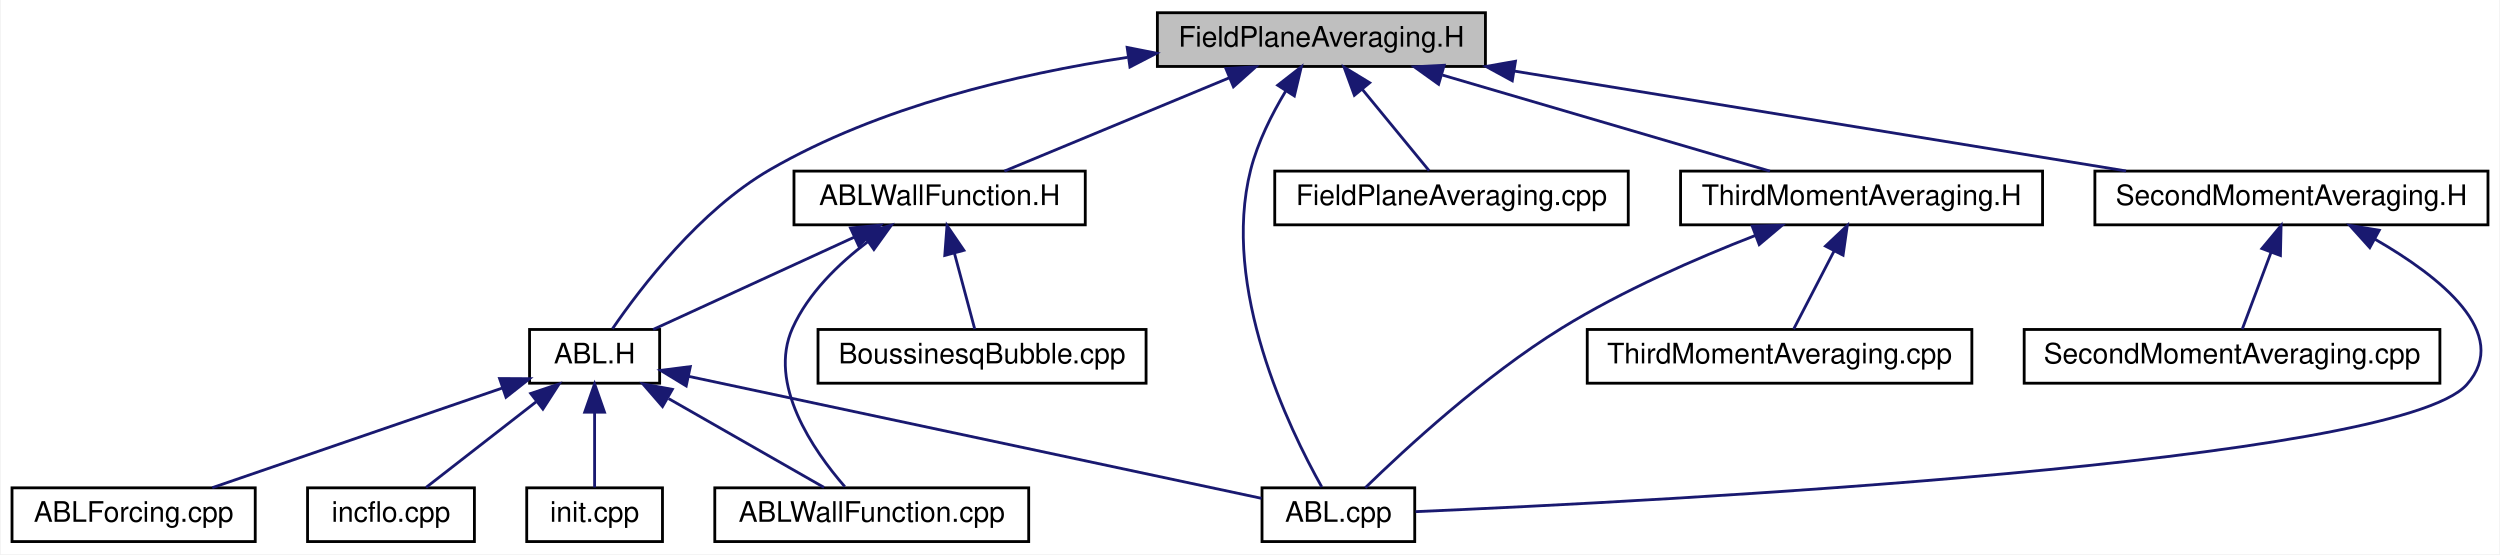
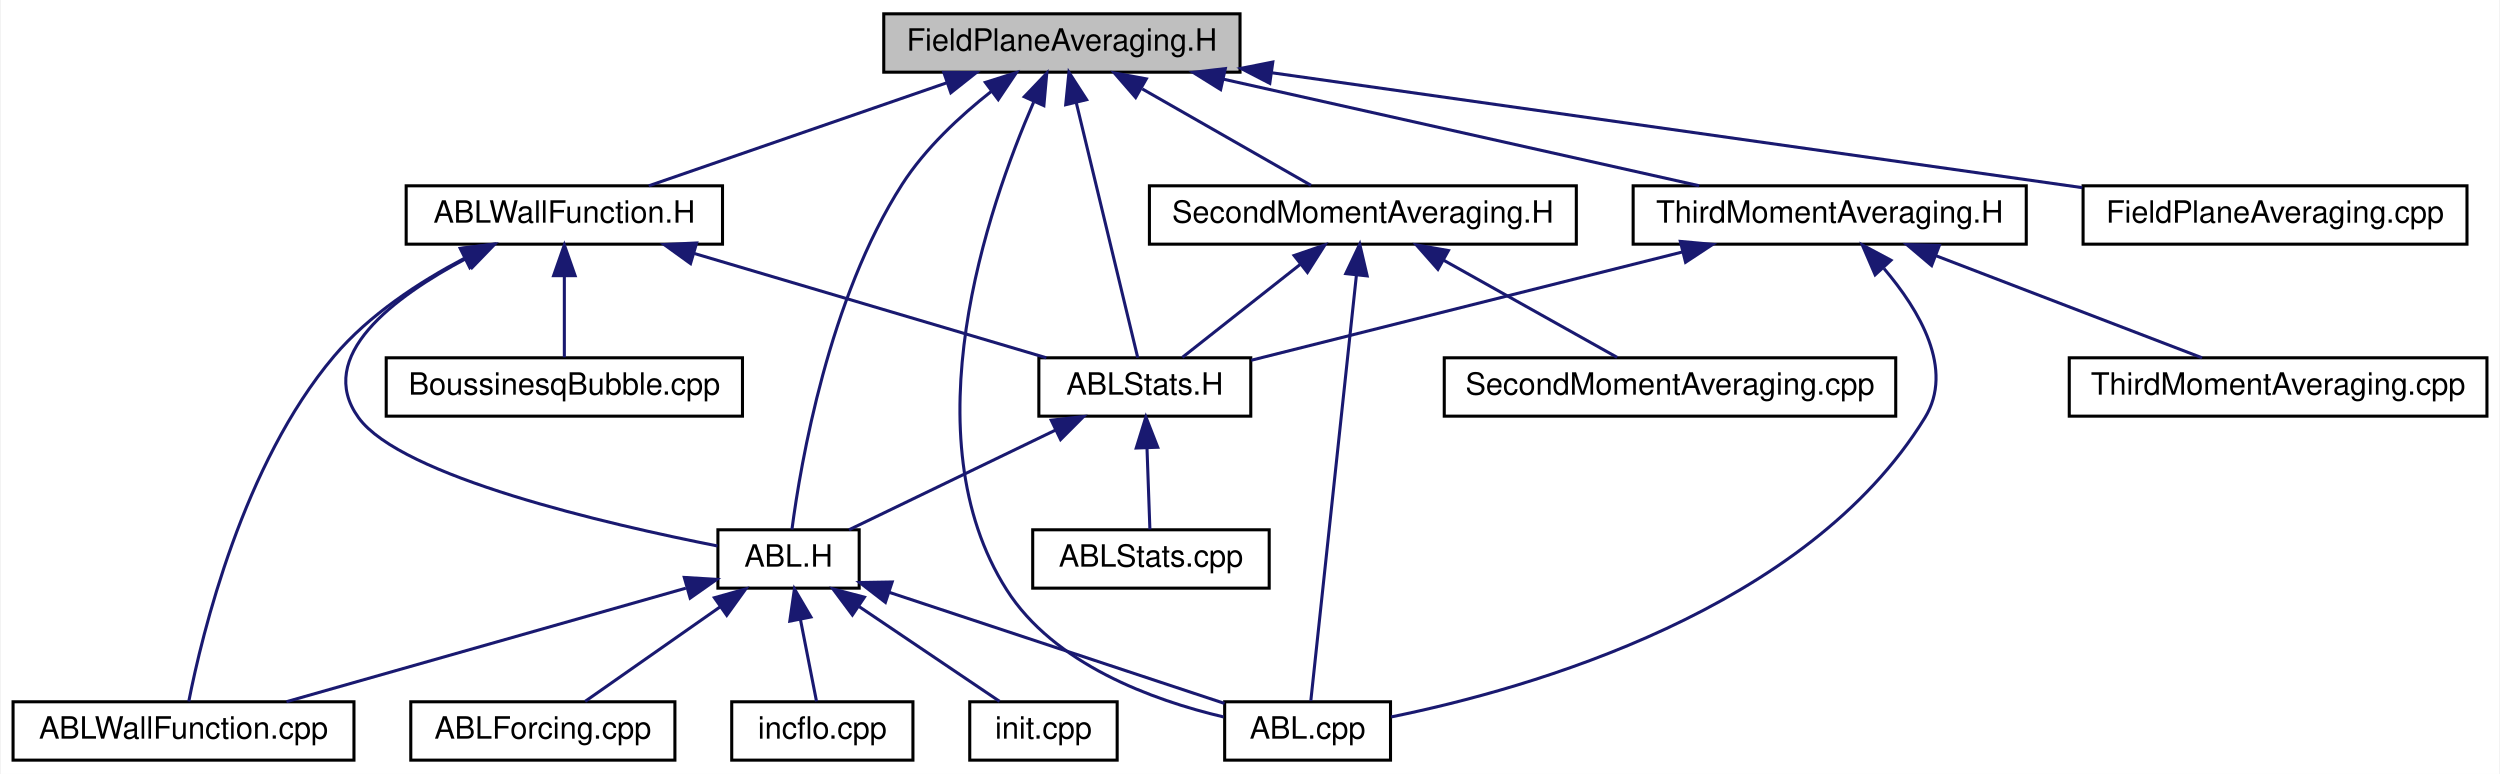
- <svg xmlns="http://www.w3.org/2000/svg" xmlns:xlink="http://www.w3.org/1999/xlink" width="884pt" height="196pt" viewBox="0.00 0.00 883.50 196.00">
-   <g id="graph0" class="graph" transform="scale(1 1) rotate(0) translate(4 192)">
-     <polygon fill="#ffffff" stroke="transparent" points="-4,4 -4,-192 879.5,-192 879.5,4 -4,4" />
+ <svg xmlns="http://www.w3.org/2000/svg" xmlns:xlink="http://www.w3.org/1999/xlink" width="814pt" height="252pt" viewBox="0.00 0.00 813.50 252.00">
+   <g id="graph0" class="graph" transform="scale(1 1) rotate(0) translate(4 248)">
+     <polygon fill="#ffffff" stroke="transparent" points="-4,4 -4,-248 809.5,-248 809.5,4 -4,4" />
    <g id="node1" class="node">
-       <polygon fill="#bfbfbf" stroke="#000000" points="405,-168.5 405,-187.5 521,-187.5 521,-168.5 405,-168.5" />
-       <text text-anchor="middle" x="463" y="-175.5" font-family="Helvetica,sans-Serif" font-size="10.00" fill="#000000">FieldPlaneAveraging.H</text>
+       <polygon fill="#bfbfbf" stroke="#000000" points="283.5,-224.5 283.5,-243.5 399.5,-243.5 399.5,-224.5 283.5,-224.5" />
+       <text text-anchor="middle" x="341.5" y="-231.5" font-family="Helvetica,sans-Serif" font-size="10.00" fill="#000000">FieldPlaneAveraging.H</text>
    </g>
    <g id="node2" class="node">
      <g id="a_node2">
        <a xlink:href="_a_b_l_wall_function_8_h.html" target="_top" xlink:title="ABLWallFunction.H">
-           <polygon fill="#ffffff" stroke="#000000" points="276.5,-112.5 276.5,-131.5 379.5,-131.5 379.5,-112.5 276.5,-112.5" />
-           <text text-anchor="middle" x="328" y="-119.5" font-family="Helvetica,sans-Serif" font-size="10.00" fill="#000000">ABLWallFunction.H</text>
+           <polygon fill="#ffffff" stroke="#000000" points="128,-168.5 128,-187.5 231,-187.5 231,-168.5 128,-168.5" />
+           <text text-anchor="middle" x="179.5" y="-175.5" font-family="Helvetica,sans-Serif" font-size="10.00" fill="#000000">ABLWallFunction.H</text>
        </a>
      </g>
    </g>
    <g id="edge1" class="edge">
-       <path fill="none" stroke="#191970" d="M430.501,-164.519C405.915,-154.32 372.763,-140.569 350.904,-131.501" />
-       <polygon fill="#191970" stroke="#191970" points="429.215,-167.774 439.793,-168.373 431.897,-161.309 429.215,-167.774" />
+       <path fill="none" stroke="#191970" d="M304.058,-221.057C274.41,-210.808 233.68,-196.729 206.985,-187.501" />
+       <polygon fill="#191970" stroke="#191970" points="303.056,-224.414 313.651,-224.373 305.344,-217.798 303.056,-224.414" />
    </g>
    <g id="node3" class="node">
      <g id="a_node3">
        <a xlink:href="_a_b_l_8_h.html" target="_top" xlink:title="ABL.H">
-           <polygon fill="#ffffff" stroke="#000000" points="183,-56.5 183,-75.5 229,-75.5 229,-56.5 183,-56.5" />
-           <text text-anchor="middle" x="206" y="-63.5" font-family="Helvetica,sans-Serif" font-size="10.00" fill="#000000">ABL.H</text>
-         </a>
-       </g>
-     </g>
-     <g id="edge10" class="edge">
-       <path fill="none" stroke="#191970" d="M394.461,-171.72C355.339,-165.793 306.563,-154.292 268,-132 243.229,-117.68 222.342,-90.363 212.337,-75.766" />
-       <polygon fill="#191970" stroke="#191970" points="394.31,-175.234 404.704,-173.179 395.297,-168.304 394.31,-175.234" />
+           <polygon fill="#ffffff" stroke="#000000" points="229.5,-56.5 229.5,-75.5 275.5,-75.5 275.5,-56.5 229.5,-56.5" />
+           <text text-anchor="middle" x="252.5" y="-63.5" font-family="Helvetica,sans-Serif" font-size="10.00" fill="#000000">ABL.H</text>
+         </a>
+       </g>
+     </g>
+     <g id="edge13" class="edge">
+       <path fill="none" stroke="#191970" d="M318.53,-218.255C308.362,-210.247 297.026,-199.729 289.5,-188 265.594,-150.744 256.458,-97.238 253.605,-75.611" />
+       <polygon fill="#191970" stroke="#191970" points="316.585,-221.171 326.688,-224.363 320.781,-215.568 316.585,-221.171" />
    </g>
    <g id="node7" class="node">
      <g id="a_node7">
        <a xlink:href="_a_b_l_8cpp.html" target="_top" xlink:title="ABL.cpp">
-           <polygon fill="#ffffff" stroke="#000000" points="442,-.5 442,-19.5 496,-19.5 496,-.5 442,-.5" />
-           <text text-anchor="middle" x="469" y="-7.5" font-family="Helvetica,sans-Serif" font-size="10.00" fill="#000000">ABL.cpp</text>
-         </a>
-       </g>
-     </g>
-     <g id="edge18" class="edge">
-       <path fill="none" stroke="#191970" d="M450.375,-159.787C445.487,-151.669 440.478,-141.751 438,-132 427.394,-90.275 451.469,-40.522 463.129,-19.805" />
-       <polygon fill="#191970" stroke="#191970" points="447.544,-161.856 455.899,-168.372 453.431,-158.069 447.544,-161.856" />
-     </g>
-     <g id="node10" class="node">
-       <g id="a_node10">
+           <polygon fill="#ffffff" stroke="#000000" points="394.5,-.5 394.5,-19.5 448.5,-19.5 448.5,-.5 394.5,-.5" />
+           <text text-anchor="middle" x="421.5" y="-7.5" font-family="Helvetica,sans-Serif" font-size="10.00" fill="#000000">ABL.cpp</text>
+         </a>
+       </g>
+     </g>
+     <g id="edge24" class="edge">
+       <path fill="none" stroke="#191970" d="M332.292,-214.711C317.181,-179.978 291.802,-105.894 323.5,-56 338.92,-31.728 370.913,-20.038 394.162,-14.56" />
+       <polygon fill="#191970" stroke="#191970" points="329.258,-216.496 336.577,-224.157 335.633,-213.604 329.258,-216.496" />
+     </g>
+     <g id="node9" class="node">
+       <g id="a_node9">
+         <a xlink:href="_a_b_l_stats_8_h.html" target="_top" xlink:title="ABLStats.H">
+           <polygon fill="#ffffff" stroke="#000000" points="334,-112.5 334,-131.5 403,-131.5 403,-112.5 334,-112.5" />
+           <text text-anchor="middle" x="368.5" y="-119.5" font-family="Helvetica,sans-Serif" font-size="10.00" fill="#000000">ABLStats.H</text>
+         </a>
+       </g>
+     </g>
+     <g id="edge14" class="edge">
+       <path fill="none" stroke="#191970" d="M346.177,-214.599C352.02,-190.363 361.785,-149.855 366.204,-131.525" />
+       <polygon fill="#191970" stroke="#191970" points="342.743,-213.909 343.802,-224.451 349.548,-215.55 342.743,-213.909" />
+     </g>
+     <g id="node12" class="node">
+       <g id="a_node12">
+         <a xlink:href="_second_moment_averaging_8_h.html" target="_top" xlink:title="SecondMomentAveraging.H">
+           <polygon fill="#ffffff" stroke="#000000" points="370,-168.5 370,-187.5 509,-187.5 509,-168.5 370,-168.5" />
+           <text text-anchor="middle" x="439.5" y="-175.5" font-family="Helvetica,sans-Serif" font-size="10.00" fill="#000000">SecondMomentAveraging.H</text>
+         </a>
+       </g>
+     </g>
+     <g id="edge15" class="edge">
+       <path fill="none" stroke="#191970" d="M367.669,-219.047C385.106,-209.082 407.511,-196.279 422.625,-187.643" />
+       <polygon fill="#191970" stroke="#191970" points="365.516,-216.245 358.57,-224.245 368.989,-222.323 365.516,-216.245" />
+     </g>
+     <g id="node14" class="node">
+       <g id="a_node14">
+         <a xlink:href="_third_moment_averaging_8_h.html" target="_top" xlink:title="ThirdMomentAveraging.H">
+           <polygon fill="#ffffff" stroke="#000000" points="527.5,-168.5 527.5,-187.5 655.5,-187.5 655.5,-168.5 527.5,-168.5" />
+           <text text-anchor="middle" x="591.5" y="-175.5" font-family="Helvetica,sans-Serif" font-size="10.00" fill="#000000">ThirdMomentAveraging.H</text>
+         </a>
+       </g>
+     </g>
+     <g id="edge19" class="edge">
+       <path fill="none" stroke="#191970" d="M393.989,-222.243C440.044,-211.926 506.172,-197.113 548.984,-187.524" />
+       <polygon fill="#191970" stroke="#191970" points="393.186,-218.836 384.192,-224.437 394.716,-225.666 393.186,-218.836" />
+     </g>
+     <g id="node16" class="node">
+       <g id="a_node16">
        <a xlink:href="_field_plane_averaging_8cpp.html" target="_top" xlink:title="FieldPlaneAveraging.cpp">
-           <polygon fill="#ffffff" stroke="#000000" points="446.5,-112.5 446.5,-131.5 571.5,-131.5 571.5,-112.5 446.5,-112.5" />
-           <text text-anchor="middle" x="509" y="-119.5" font-family="Helvetica,sans-Serif" font-size="10.00" fill="#000000">FieldPlaneAveraging.cpp</text>
-         </a>
-       </g>
-     </g>
-     <g id="edge11" class="edge">
-       <path fill="none" stroke="#191970" d="M477.375,-160.5C485.197,-150.977 494.576,-139.56 501.079,-131.643" />
-       <polygon fill="#191970" stroke="#191970" points="474.656,-158.297 471.013,-168.245 480.065,-162.74 474.656,-158.297" />
-     </g>
-     <g id="node11" class="node">
-       <g id="a_node11">
-         <a xlink:href="_second_moment_averaging_8_h.html" target="_top" xlink:title="SecondMomentAveraging.H">
-           <polygon fill="#ffffff" stroke="#000000" points="736.5,-112.5 736.5,-131.5 875.5,-131.5 875.5,-112.5 736.5,-112.5" />
-           <text text-anchor="middle" x="806" y="-119.5" font-family="Helvetica,sans-Serif" font-size="10.00" fill="#000000">SecondMomentAveraging.H</text>
-         </a>
-       </g>
-     </g>
-     <g id="edge12" class="edge">
-       <path fill="none" stroke="#191970" d="M531.071,-166.886C594.328,-156.559 687.553,-141.338 747.529,-131.546" />
-       <polygon fill="#191970" stroke="#191970" points="530.491,-163.435 521.185,-168.5 531.619,-170.343 530.491,-163.435" />
-     </g>
-     <g id="node13" class="node">
-       <g id="a_node13">
-         <a xlink:href="_third_moment_averaging_8_h.html" target="_top" xlink:title="ThirdMomentAveraging.H">
-           <polygon fill="#ffffff" stroke="#000000" points="590,-112.5 590,-131.5 718,-131.5 718,-112.5 590,-112.5" />
-           <text text-anchor="middle" x="654" y="-119.5" font-family="Helvetica,sans-Serif" font-size="10.00" fill="#000000">ThirdMomentAveraging.H</text>
-         </a>
-       </g>
-     </g>
-     <g id="edge15" class="edge">
-       <path fill="none" stroke="#191970" d="M505.784,-165.456C540.845,-155.177 589.71,-140.849 621.594,-131.501" />
-       <polygon fill="#191970" stroke="#191970" points="504.445,-162.201 495.834,-168.373 506.415,-168.918 504.445,-162.201" />
+           <polygon fill="#ffffff" stroke="#000000" points="674,-168.5 674,-187.5 799,-187.5 799,-168.5 674,-168.5" />
+           <text text-anchor="middle" x="736.5" y="-175.5" font-family="Helvetica,sans-Serif" font-size="10.00" fill="#000000">FieldPlaneAveraging.cpp</text>
+         </a>
+       </g>
+     </g>
+     <g id="edge23" class="edge">
+       <path fill="none" stroke="#191970" d="M409.966,-224.293C484.228,-213.765 601.776,-197.1 673.73,-186.899" />
+       <polygon fill="#191970" stroke="#191970" points="409.193,-220.868 399.784,-225.737 410.176,-227.799 409.193,-220.868" />
    </g>
    <g id="edge2" class="edge">
-       <path fill="none" stroke="#191970" d="M297.742,-108.111C275.618,-97.956 246.191,-84.448 226.699,-75.501" />
-       <polygon fill="#191970" stroke="#191970" points="296.479,-111.382 307.027,-112.373 299.399,-105.021 296.479,-111.382" />
+       <path fill="none" stroke="#191970" d="M147.617,-163.868C123.936,-151.334 98.045,-131.965 112.5,-112 126.378,-92.832 193.311,-77.345 229.37,-70.229" />
+       <polygon fill="#191970" stroke="#191970" points="146.322,-167.134 156.83,-168.483 149.457,-160.875 146.322,-167.134" />
    </g>
    <g id="node8" class="node">
      <g id="a_node8">
        <a xlink:href="_a_b_l_wall_function_8cpp.html" target="_top" xlink:title="ABLWallFunction.cpp">
-           <polygon fill="#ffffff" stroke="#000000" points="248.5,-.5 248.5,-19.5 359.5,-19.5 359.5,-.5 248.5,-.5" />
-           <text text-anchor="middle" x="304" y="-7.5" font-family="Helvetica,sans-Serif" font-size="10.00" fill="#000000">ABLWallFunction.cpp</text>
-         </a>
-       </g>
-     </g>
-     <g id="edge9" class="edge">
-       <path fill="none" stroke="#191970" d="M302.551,-106.497C292.286,-98.744 281.57,-88.363 276,-76 267.104,-56.254 283.236,-32.86 294.484,-19.899" />
-       <polygon fill="#191970" stroke="#191970" points="300.745,-109.505 310.943,-112.377 304.762,-103.772 300.745,-109.505" />
-     </g>
-     <g id="node9" class="node">
-       <g id="a_node9">
+           <polygon fill="#ffffff" stroke="#000000" points="0,-.5 0,-19.5 111,-19.5 111,-.5 0,-.5" />
+           <text text-anchor="middle" x="55.5" y="-7.5" font-family="Helvetica,sans-Serif" font-size="10.00" fill="#000000">ABLWallFunction.cpp</text>
+         </a>
+       </g>
+     </g>
+     <g id="edge12" class="edge">
+       <path fill="none" stroke="#191970" d="M146.872,-163.855C132.308,-156.189 115.899,-145.498 104.5,-132 74.9,-96.948 61.574,-41.729 57.215,-19.62" />
+       <polygon fill="#191970" stroke="#191970" points="145.594,-167.128 156.106,-168.454 148.715,-160.862 145.594,-167.128" />
+     </g>
+     <g id="edge8" class="edge">
+       <path fill="none" stroke="#191970" d="M221.836,-165.456C256.529,-155.177 304.883,-140.849 336.434,-131.501" />
+       <polygon fill="#191970" stroke="#191970" points="220.584,-162.177 211.99,-168.373 222.573,-168.888 220.584,-162.177" />
+     </g>
+     <g id="node11" class="node">
+       <g id="a_node11">
        <a xlink:href="_boussinesq_bubble_8cpp.html" target="_top" xlink:title="BoussinesqBubble.cpp">
-           <polygon fill="#ffffff" stroke="#000000" points="285,-56.5 285,-75.5 401,-75.5 401,-56.5 285,-56.5" />
-           <text text-anchor="middle" x="343" y="-63.5" font-family="Helvetica,sans-Serif" font-size="10.00" fill="#000000">BoussinesqBubble.cpp</text>
-         </a>
-       </g>
-     </g>
-     <g id="edge8" class="edge">
-       <path fill="none" stroke="#191970" d="M333.236,-102.454C335.666,-93.38 338.447,-83 340.417,-75.643" />
-       <polygon fill="#191970" stroke="#191970" points="329.819,-101.68 330.613,-112.246 336.581,-103.492 329.819,-101.68" />
+           <polygon fill="#ffffff" stroke="#000000" points="121.5,-112.5 121.5,-131.5 237.5,-131.5 237.5,-112.5 121.5,-112.5" />
+           <text text-anchor="middle" x="179.5" y="-119.5" font-family="Helvetica,sans-Serif" font-size="10.00" fill="#000000">BoussinesqBubble.cpp</text>
+         </a>
+       </g>
+     </g>
+     <g id="edge11" class="edge">
+       <path fill="none" stroke="#191970" d="M179.5,-158.157C179.5,-149.155 179.5,-138.92 179.5,-131.643" />
+       <polygon fill="#191970" stroke="#191970" points="176,-158.245 179.5,-168.245 183,-158.246 176,-158.245" />
    </g>
    <g id="node4" class="node">
      <g id="a_node4">
        <a xlink:href="_a_b_l_forcing_8cpp.html" target="_top" xlink:title="ABLForcing.cpp">
-           <polygon fill="#ffffff" stroke="#000000" points="0,-.5 0,-19.5 86,-19.5 86,-.5 0,-.5" />
-           <text text-anchor="middle" x="43" y="-7.5" font-family="Helvetica,sans-Serif" font-size="10.00" fill="#000000">ABLForcing.cpp</text>
+           <polygon fill="#ffffff" stroke="#000000" points="129.5,-.5 129.5,-19.5 215.5,-19.5 215.5,-.5 129.5,-.5" />
+           <text text-anchor="middle" x="172.5" y="-7.5" font-family="Helvetica,sans-Serif" font-size="10.00" fill="#000000">ABLForcing.cpp</text>
        </a>
      </g>
    </g>
    <g id="edge3" class="edge">
-       <path fill="none" stroke="#191970" d="M173.383,-54.794C143.332,-44.47 99.218,-29.314 70.801,-19.551" />
-       <polygon fill="#191970" stroke="#191970" points="172.397,-58.156 182.992,-58.095 174.672,-51.536 172.397,-58.156" />
+       <path fill="none" stroke="#191970" d="M230.343,-50.49C216.228,-40.61 198.385,-28.119 186.275,-19.643" />
+       <polygon fill="#191970" stroke="#191970" points="228.366,-53.378 238.565,-56.245 232.38,-47.644 228.366,-53.378" />
    </g>
    <g id="node5" class="node">
      <g id="a_node5">
        <a xlink:href="incflo_8cpp.html" target="_top" xlink:title="incflo.cpp">
-           <polygon fill="#ffffff" stroke="#000000" points="104.5,-.5 104.5,-19.5 163.5,-19.5 163.5,-.5 104.5,-.5" />
-           <text text-anchor="middle" x="134" y="-7.5" font-family="Helvetica,sans-Serif" font-size="10.00" fill="#000000">incflo.cpp</text>
+           <polygon fill="#ffffff" stroke="#000000" points="234,-.5 234,-19.5 293,-19.5 293,-.5 234,-.5" />
+           <text text-anchor="middle" x="263.5" y="-7.5" font-family="Helvetica,sans-Serif" font-size="10.00" fill="#000000">incflo.cpp</text>
        </a>
      </g>
    </g>
    <g id="edge4" class="edge">
-       <path fill="none" stroke="#191970" d="M185.336,-49.928C172.751,-40.14 157.091,-27.959 146.398,-19.643" />
-       <polygon fill="#191970" stroke="#191970" points="183.416,-52.869 193.459,-56.245 187.714,-47.343 183.416,-52.869" />
+       <path fill="none" stroke="#191970" d="M256.398,-46.157C258.166,-37.155 260.176,-26.92 261.606,-19.643" />
+       <polygon fill="#191970" stroke="#191970" points="252.909,-45.758 254.416,-56.245 259.778,-47.108 252.909,-45.758" />
    </g>
    <g id="node6" class="node">
      <g id="a_node6">
        <a xlink:href="init_8cpp.html" target="_top" xlink:title="init.cpp">
-           <polygon fill="#ffffff" stroke="#000000" points="182,-.5 182,-19.5 230,-19.5 230,-.5 182,-.5" />
-           <text text-anchor="middle" x="206" y="-7.5" font-family="Helvetica,sans-Serif" font-size="10.00" fill="#000000">init.cpp</text>
+           <polygon fill="#ffffff" stroke="#000000" points="311.5,-.5 311.5,-19.5 359.5,-19.5 359.5,-.5 311.5,-.5" />
+           <text text-anchor="middle" x="335.5" y="-7.5" font-family="Helvetica,sans-Serif" font-size="10.00" fill="#000000">init.cpp</text>
        </a>
      </g>
    </g>
    <g id="edge5" class="edge">
-       <path fill="none" stroke="#191970" d="M206,-46.157C206,-37.155 206,-26.92 206,-19.643" />
-       <polygon fill="#191970" stroke="#191970" points="202.5,-46.245 206,-56.245 209.5,-46.246 202.5,-46.245" />
+       <path fill="none" stroke="#191970" d="M275.488,-50.49C290.132,-40.61 308.644,-28.119 321.208,-19.643" />
+       <polygon fill="#191970" stroke="#191970" points="273.29,-47.751 266.957,-56.245 277.205,-53.554 273.29,-47.751" />
    </g>
    <g id="edge6" class="edge">
-       <path fill="none" stroke="#191970" d="M239.174,-58.936C291.759,-47.739 393.256,-26.128 441.82,-15.787" />
-       <polygon fill="#191970" stroke="#191970" points="238.391,-55.524 229.339,-61.03 239.849,-62.371 238.391,-55.524" />
+       <path fill="none" stroke="#191970" d="M285.37,-55.108C317.168,-44.572 364.784,-28.793 394.452,-18.963" />
+       <polygon fill="#191970" stroke="#191970" points="284.036,-51.863 275.644,-58.331 286.238,-58.508 284.036,-51.863" />
    </g>
    <g id="edge7" class="edge">
-       <path fill="none" stroke="#191970" d="M232.169,-51.047C249.606,-41.082 272.011,-28.279 287.125,-19.643" />
-       <polygon fill="#191970" stroke="#191970" points="230.016,-48.245 223.07,-56.245 233.489,-54.323 230.016,-48.245" />
-     </g>
-     <g id="edge14" class="edge">
-       <path fill="none" stroke="#191970" d="M835.532,-107.423C858.531,-94.183 884.068,-74.027 868,-56 843.236,-28.216 582.261,-14.781 496.292,-11.085" />
-       <polygon fill="#191970" stroke="#191970" points="833.701,-104.436 826.611,-112.309 837.063,-110.575 833.701,-104.436" />
-     </g>
-     <g id="node12" class="node">
-       <g id="a_node12">
+       <path fill="none" stroke="#191970" d="M219.057,-56.493C182.814,-46.191 125.314,-29.846 89.035,-19.533" />
+       <polygon fill="#191970" stroke="#191970" points="218.552,-59.988 229.128,-59.356 220.466,-53.255 218.552,-59.988" />
+     </g>
+     <g id="edge9" class="edge">
+       <path fill="none" stroke="#191970" d="M339.446,-107.974C318.443,-97.835 290.631,-84.408 272.181,-75.501" />
+       <polygon fill="#191970" stroke="#191970" points="338.032,-111.178 348.559,-112.373 341.075,-104.874 338.032,-111.178" />
+     </g>
+     <g id="node10" class="node">
+       <g id="a_node10">
+         <a xlink:href="_a_b_l_stats_8cpp.html" target="_top" xlink:title="ABLStats.cpp">
+           <polygon fill="#ffffff" stroke="#000000" points="332,-56.5 332,-75.5 409,-75.5 409,-56.5 332,-56.5" />
+           <text text-anchor="middle" x="370.5" y="-63.5" font-family="Helvetica,sans-Serif" font-size="10.00" fill="#000000">ABLStats.cpp</text>
+         </a>
+       </g>
+     </g>
+     <g id="edge10" class="edge">
+       <path fill="none" stroke="#191970" d="M369.209,-102.157C369.53,-93.155 369.896,-82.92 370.156,-75.643" />
+       <polygon fill="#191970" stroke="#191970" points="365.708,-102.127 368.848,-112.246 372.703,-102.377 365.708,-102.127" />
+     </g>
+     <g id="edge18" class="edge">
+       <path fill="none" stroke="#191970" d="M437.385,-158.26C433.518,-122.167 425.439,-46.766 422.553,-19.828" />
+       <polygon fill="#191970" stroke="#191970" points="433.935,-158.916 438.481,-168.486 440.895,-158.17 433.935,-158.916" />
+     </g>
+     <g id="edge16" class="edge">
+       <path fill="none" stroke="#191970" d="M419.123,-161.928C406.713,-152.14 391.27,-139.959 380.726,-131.643" />
+       <polygon fill="#191970" stroke="#191970" points="417.114,-164.801 427.133,-168.245 421.449,-159.305 417.114,-164.801" />
+     </g>
+     <g id="node13" class="node">
+       <g id="a_node13">
        <a xlink:href="_second_moment_averaging_8cpp.html" target="_top" xlink:title="SecondMomentAveraging.cpp">
-           <polygon fill="#ffffff" stroke="#000000" points="711.5,-56.5 711.5,-75.5 858.5,-75.5 858.5,-56.5 711.5,-56.5" />
-           <text text-anchor="middle" x="785" y="-63.5" font-family="Helvetica,sans-Serif" font-size="10.00" fill="#000000">SecondMomentAveraging.cpp</text>
-         </a>
-       </g>
-     </g>
-     <g id="edge13" class="edge">
-       <path fill="none" stroke="#191970" d="M798.781,-102.749C795.352,-93.606 791.405,-83.08 788.616,-75.643" />
-       <polygon fill="#191970" stroke="#191970" points="795.554,-104.111 802.342,-112.246 802.108,-101.653 795.554,-104.111" />
+           <polygon fill="#ffffff" stroke="#000000" points="466,-112.5 466,-131.5 613,-131.5 613,-112.5 466,-112.5" />
+           <text text-anchor="middle" x="539.5" y="-119.5" font-family="Helvetica,sans-Serif" font-size="10.00" fill="#000000">SecondMomentAveraging.cpp</text>
+         </a>
+       </g>
    </g>
    <g id="edge17" class="edge">
-       <path fill="none" stroke="#191970" d="M616.42,-108.735C595.544,-100.628 569.52,-89.274 548,-76 520.621,-59.111 492.687,-33.343 478.515,-19.532" />
-       <polygon fill="#191970" stroke="#191970" points="615.322,-112.061 625.913,-112.337 617.806,-105.517 615.322,-112.061" />
-     </g>
-     <g id="node14" class="node">
-       <g id="a_node14">
+       <path fill="none" stroke="#191970" d="M465.71,-163.322C483.572,-153.32 506.716,-140.359 522.281,-131.643" />
+       <polygon fill="#191970" stroke="#191970" points="463.934,-160.306 456.919,-168.245 467.354,-166.413 463.934,-160.306" />
+     </g>
+     <g id="edge22" class="edge">
+       <path fill="none" stroke="#191970" d="M609.168,-160.569C620.766,-146.937 632.154,-127.724 622.5,-112 584.112,-49.471 494.132,-23.82 448.726,-14.57" />
+       <polygon fill="#191970" stroke="#191970" points="606.294,-158.524 602.105,-168.255 611.449,-163.26 606.294,-158.524" />
+     </g>
+     <g id="edge20" class="edge">
+       <path fill="none" stroke="#191970" d="M543.633,-165.98C501.391,-155.372 440.831,-140.164 403.125,-130.695" />
+       <polygon fill="#191970" stroke="#191970" points="542.867,-169.396 553.418,-168.437 544.572,-162.607 542.867,-169.396" />
+     </g>
+     <g id="node15" class="node">
+       <g id="a_node15">
        <a xlink:href="_third_moment_averaging_8cpp.html" target="_top" xlink:title="ThirdMomentAveraging.cpp">
-           <polygon fill="#ffffff" stroke="#000000" points="557,-56.5 557,-75.5 693,-75.5 693,-56.5 557,-56.5" />
-           <text text-anchor="middle" x="625" y="-63.5" font-family="Helvetica,sans-Serif" font-size="10.00" fill="#000000">ThirdMomentAveraging.cpp</text>
-         </a>
-       </g>
-     </g>
-     <g id="edge16" class="edge">
-       <path fill="none" stroke="#191970" d="M644.335,-103.337C639.531,-94.061 633.928,-83.24 629.994,-75.643" />
-       <polygon fill="#191970" stroke="#191970" points="641.242,-104.975 648.949,-112.246 647.458,-101.756 641.242,-104.975" />
+           <polygon fill="#ffffff" stroke="#000000" points="669.5,-112.5 669.5,-131.5 805.5,-131.5 805.5,-112.5 669.5,-112.5" />
+           <text text-anchor="middle" x="737.5" y="-119.5" font-family="Helvetica,sans-Serif" font-size="10.00" fill="#000000">ThirdMomentAveraging.cpp</text>
+         </a>
+       </g>
+     </g>
+     <g id="edge21" class="edge">
+       <path fill="none" stroke="#191970" d="M625.943,-164.789C652.601,-154.564 688.88,-140.649 712.729,-131.501" />
+       <polygon fill="#191970" stroke="#191970" points="624.682,-161.524 616.598,-168.373 627.188,-168.06 624.682,-161.524" />
    </g>
  </g>
</svg>
